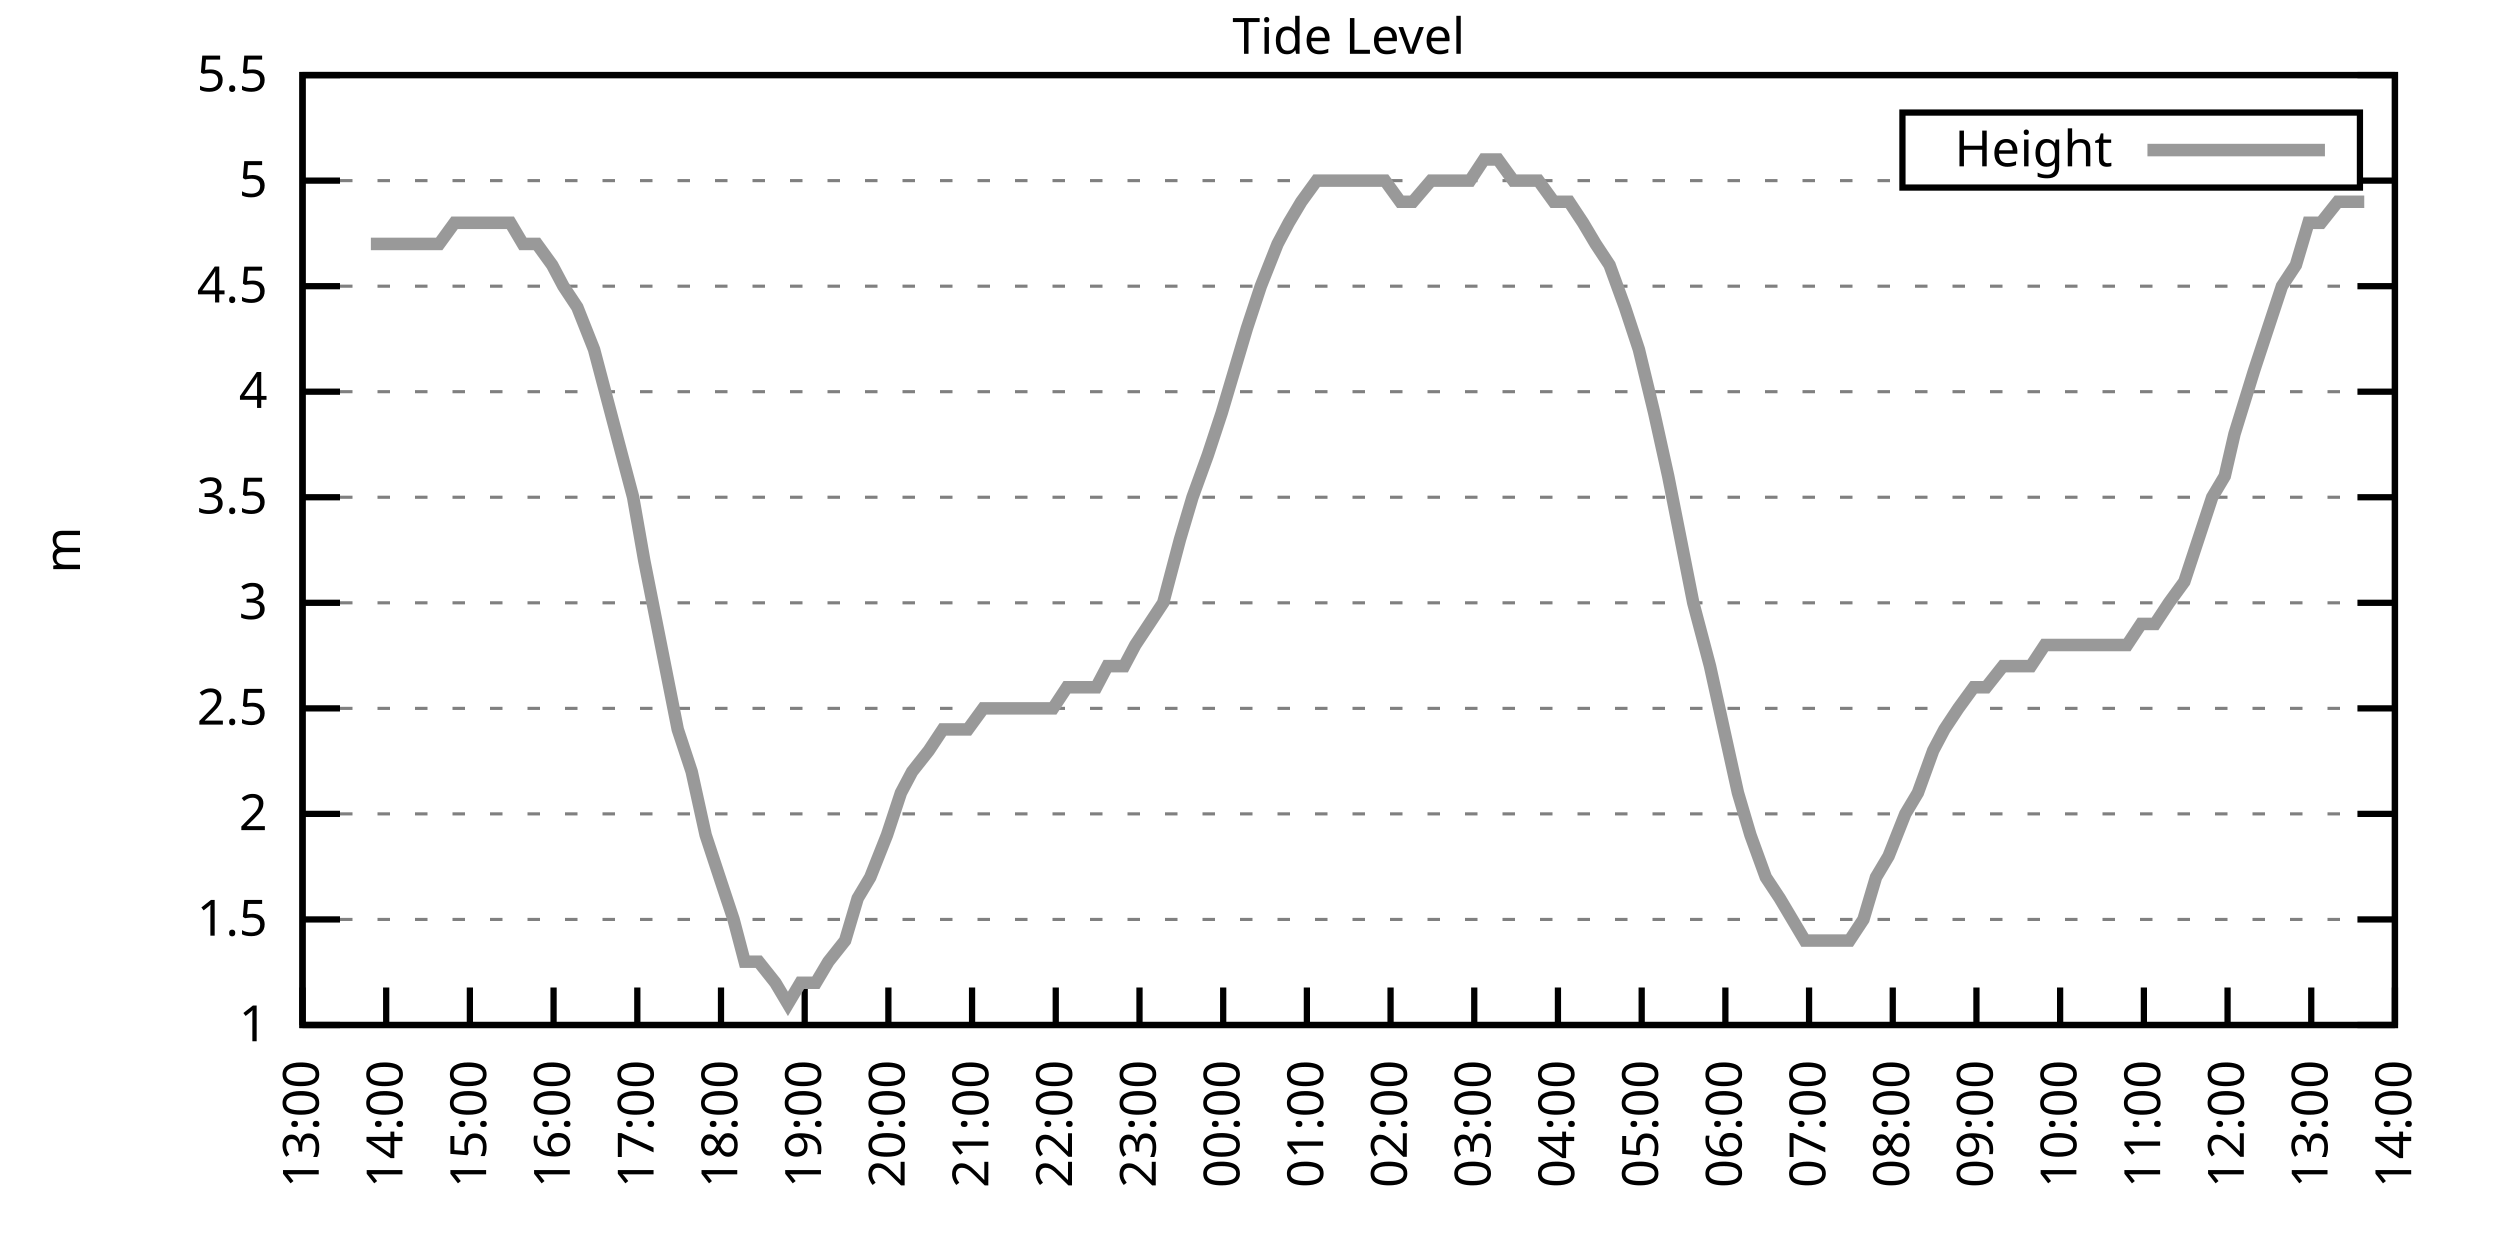
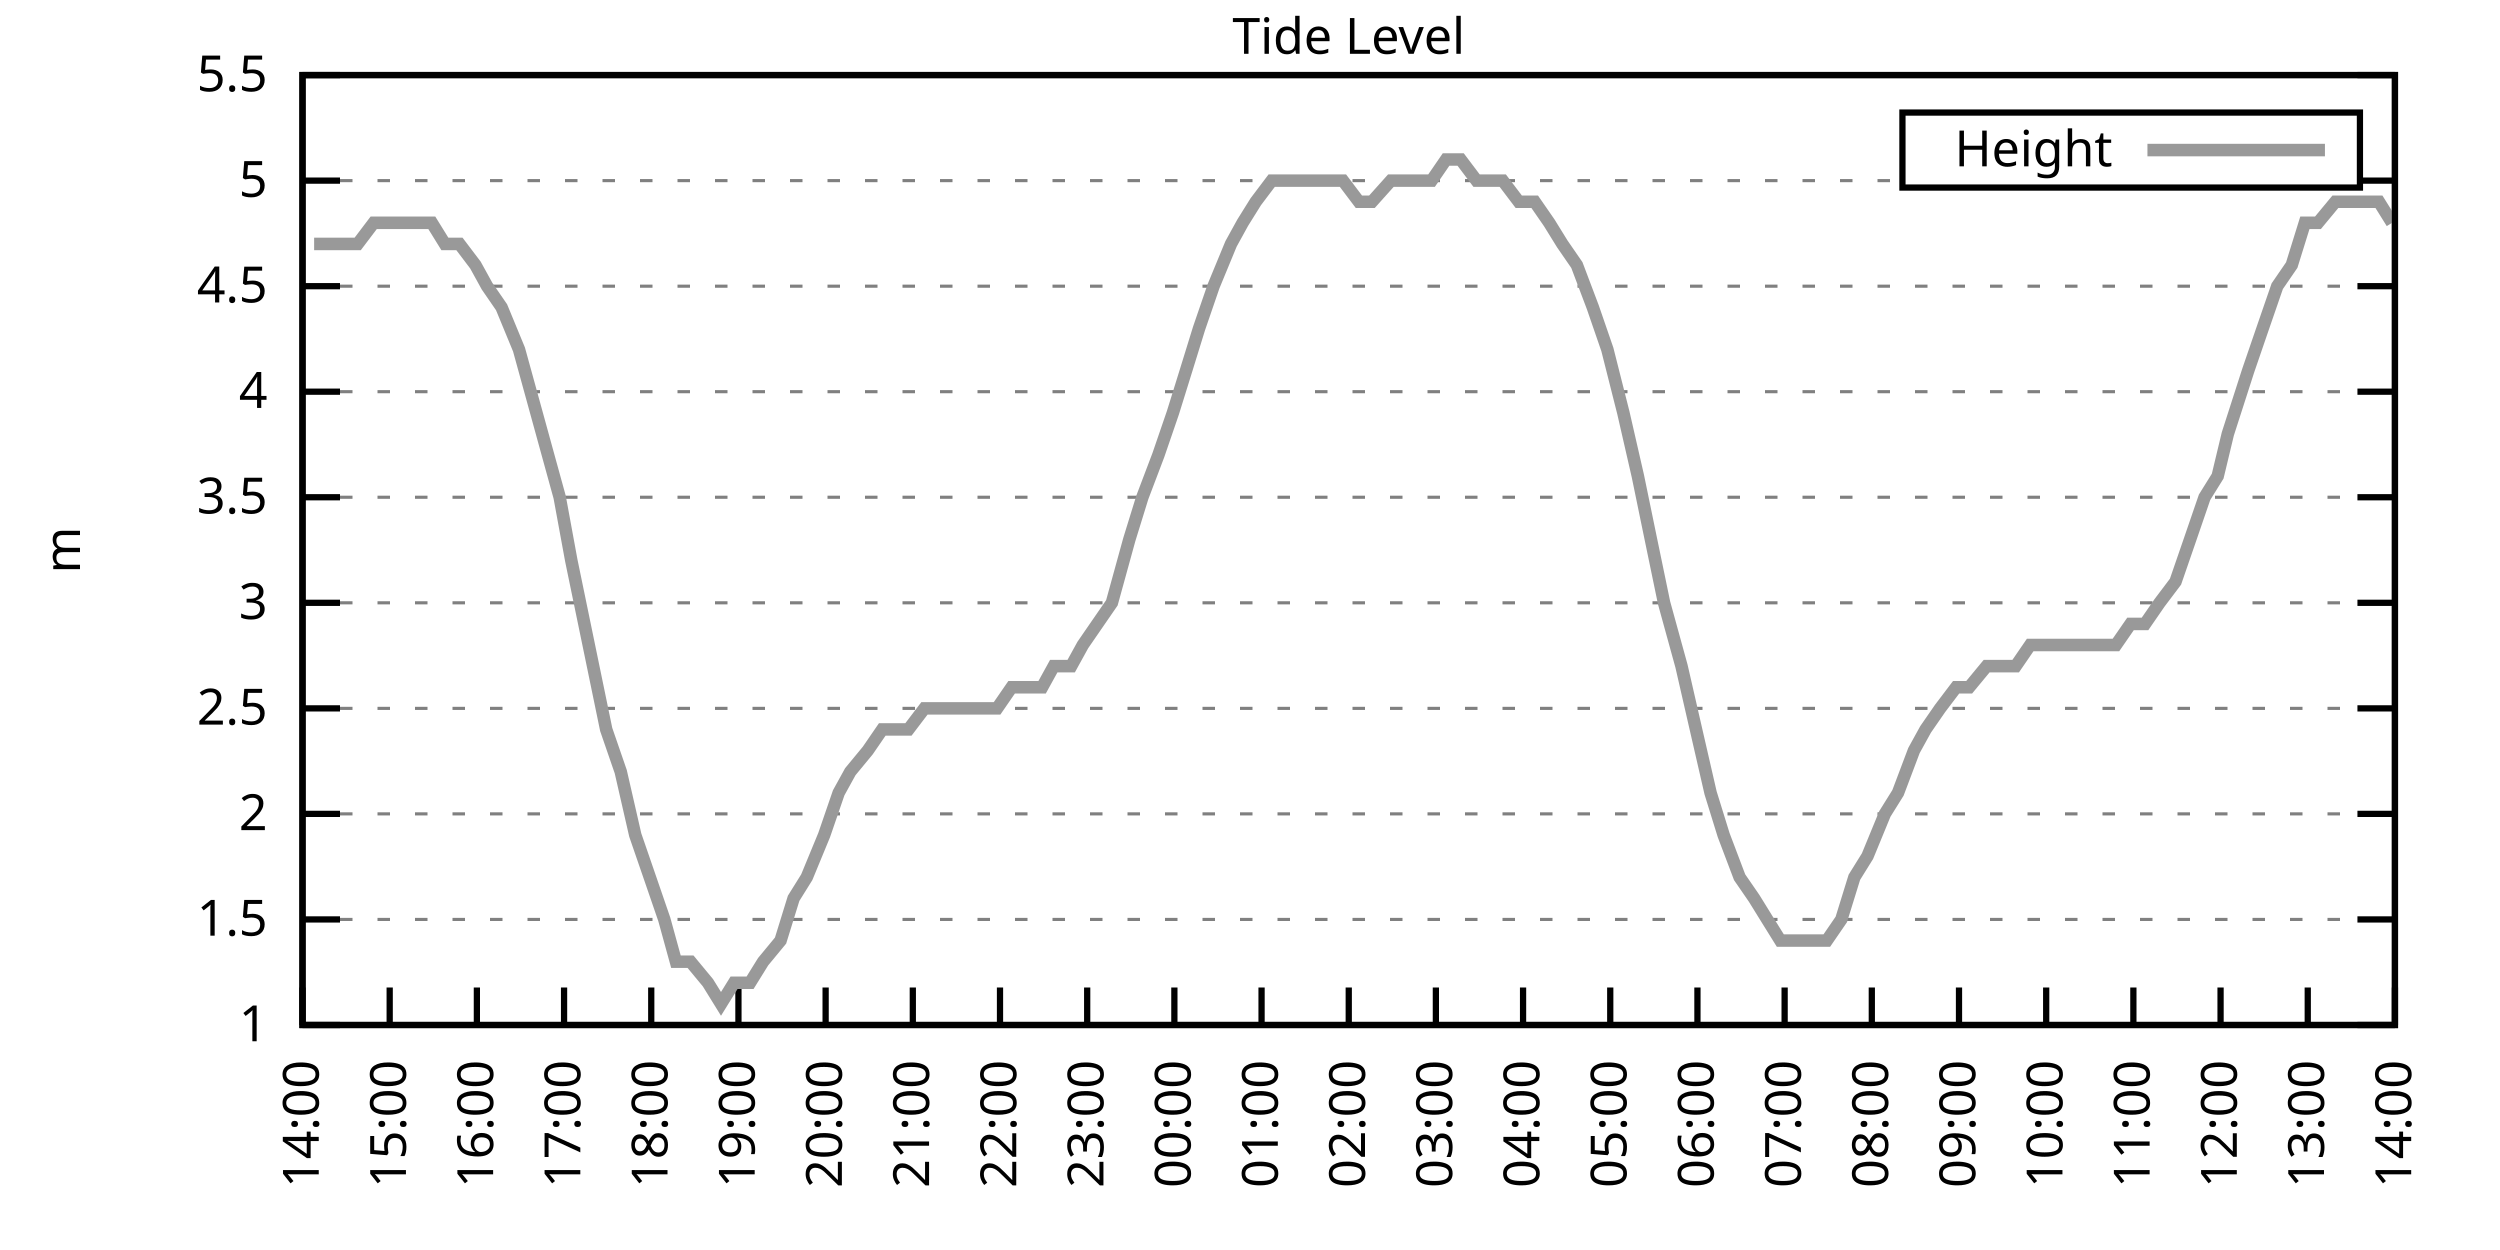
<svg xmlns="http://www.w3.org/2000/svg" xmlns:xlink="http://www.w3.org/1999/xlink" width="400" height="200" viewBox="0 0 400 200">
  <g id="gnuplot_canvas">
    <rect x="0" y="0" width="400" height="200" fill="none" />
    <defs>
      <circle id="gpDot" r="0.5" stroke-width="0.5" stroke="currentColor" />
      <path id="gpPt0" stroke-width="0.333" stroke="currentColor" d="M-1,0 h2 M0,-1 v2" />
      <path id="gpPt1" stroke-width="0.333" stroke="currentColor" d="M-1,-1 L1,1 M1,-1 L-1,1" />
      <path id="gpPt2" stroke-width="0.333" stroke="currentColor" d="M-1,0 L1,0 M0,-1 L0,1 M-1,-1 L1,1 M-1,1 L1,-1" />
      <rect id="gpPt3" stroke-width="0.333" stroke="currentColor" x="-1" y="-1" width="2" height="2" />
      <rect id="gpPt4" stroke-width="0.333" stroke="currentColor" fill="currentColor" x="-1" y="-1" width="2" height="2" />
      <circle id="gpPt5" stroke-width="0.333" stroke="currentColor" cx="0" cy="0" r="1" />
      <use xlink:href="#gpPt5" id="gpPt6" fill="currentColor" stroke="none" />
      <path id="gpPt7" stroke-width="0.333" stroke="currentColor" d="M0,-1.33 L-1.33,0.67 L1.33,0.67 z" />
      <use xlink:href="#gpPt7" id="gpPt8" fill="currentColor" stroke="none" />
      <use xlink:href="#gpPt7" id="gpPt9" stroke="currentColor" transform="rotate(180)" />
      <use xlink:href="#gpPt9" id="gpPt10" fill="currentColor" stroke="none" />
      <use xlink:href="#gpPt3" id="gpPt11" stroke="currentColor" transform="rotate(45)" />
      <use xlink:href="#gpPt11" id="gpPt12" fill="currentColor" stroke="none" />
      <path id="gpPt13" stroke-width="0.333" stroke="currentColor" d="M0,1.330 L1.265,0.411 L0.782,-1.067 L-0.782,-1.076 L-1.265,0.411 z" />
      <use xlink:href="#gpPt13" id="gpPt14" fill="currentColor" stroke="none" />
      <filter id="textbox" filterUnits="objectBoundingBox" x="0" y="0" height="1" width="1">
        <feFlood flood-color="white" flood-opacity="1" result="bgnd" />
        <feComposite in="SourceGraphic" in2="bgnd" operator="atop" />
      </filter>
      <filter id="greybox" filterUnits="objectBoundingBox" x="0" y="0" height="1" width="1">
        <feFlood flood-color="lightgrey" flood-opacity="1" result="grey" />
        <feComposite in="SourceGraphic" in2="grey" operator="atop" />
      </filter>
    </defs>
    <g fill="none" color="white" stroke="currentColor" stroke-width="1.00" stroke-linecap="butt" stroke-linejoin="miter">
</g>
    <g fill="none" color="black" stroke="currentColor" stroke-width="1.00" stroke-linecap="butt" stroke-linejoin="miter">
      <g stroke="none" shape-rendering="crispEdges">
        <polygon fill="rgb(255, 255, 255)" points="48.40,164.00 383.18,164.00 383.18,12.02 48.40,12.02 " />
      </g>
    </g>
    <g fill="none" color="black" stroke="currentColor" stroke-width="1.00" stroke-linecap="butt" stroke-linejoin="miter">
</g>
    <g fill="none" color="black" stroke="black" stroke-width="0.50" stroke-linecap="butt" stroke-linejoin="miter">
</g>
    <g fill="none" color="gray" stroke="currentColor" stroke-width="0.50" stroke-linecap="butt" stroke-linejoin="miter">
      <path stroke="gray" stroke-dasharray="2,4" class="gridline" d="M48.40,164.00 L383.19,164.00  " />
    </g>
    <g fill="none" color="gray" stroke="gray" stroke-width="1.00" stroke-linecap="butt" stroke-linejoin="miter">
</g>
    <g fill="none" color="black" stroke="currentColor" stroke-width="1.00" stroke-linecap="butt" stroke-linejoin="miter">
      <path stroke="black" d="M48.40,164.00 L54.40,164.00 M383.19,164.00 L377.19,164.00  " />
      <g transform="translate(42.80,166.60)" stroke="none" fill="black" font-family="Sans" font-size="8.00" text-anchor="end">
        <text>
          <tspan font-family="Sans"> 1</tspan>
        </text>
      </g>
    </g>
    <g fill="none" color="black" stroke="currentColor" stroke-width="1.00" stroke-linecap="butt" stroke-linejoin="miter">
</g>
    <g fill="none" color="black" stroke="black" stroke-width="0.50" stroke-linecap="butt" stroke-linejoin="miter">
</g>
    <g fill="none" color="gray" stroke="currentColor" stroke-width="0.50" stroke-linecap="butt" stroke-linejoin="miter">
      <path stroke="gray" stroke-dasharray="2,4" class="gridline" d="M48.40,147.11 L383.19,147.11  " />
    </g>
    <g fill="none" color="gray" stroke="gray" stroke-width="1.00" stroke-linecap="butt" stroke-linejoin="miter">
</g>
    <g fill="none" color="black" stroke="currentColor" stroke-width="1.00" stroke-linecap="butt" stroke-linejoin="miter">
      <path stroke="black" d="M48.40,147.11 L54.40,147.11 M383.19,147.11 L377.19,147.11  " />
      <g transform="translate(42.80,149.71)" stroke="none" fill="black" font-family="Sans" font-size="8.00" text-anchor="end">
        <text>
          <tspan font-family="Sans"> 1.5</tspan>
        </text>
      </g>
    </g>
    <g fill="none" color="black" stroke="currentColor" stroke-width="1.00" stroke-linecap="butt" stroke-linejoin="miter">
</g>
    <g fill="none" color="black" stroke="black" stroke-width="0.50" stroke-linecap="butt" stroke-linejoin="miter">
</g>
    <g fill="none" color="gray" stroke="currentColor" stroke-width="0.50" stroke-linecap="butt" stroke-linejoin="miter">
      <path stroke="gray" stroke-dasharray="2,4" class="gridline" d="M48.40,130.22 L383.19,130.22  " />
    </g>
    <g fill="none" color="gray" stroke="gray" stroke-width="1.00" stroke-linecap="butt" stroke-linejoin="miter">
</g>
    <g fill="none" color="black" stroke="currentColor" stroke-width="1.00" stroke-linecap="butt" stroke-linejoin="miter">
      <path stroke="black" d="M48.40,130.22 L54.40,130.22 M383.19,130.22 L377.19,130.22  " />
      <g transform="translate(42.80,132.82)" stroke="none" fill="black" font-family="Sans" font-size="8.00" text-anchor="end">
        <text>
          <tspan font-family="Sans"> 2</tspan>
        </text>
      </g>
    </g>
    <g fill="none" color="black" stroke="currentColor" stroke-width="1.00" stroke-linecap="butt" stroke-linejoin="miter">
</g>
    <g fill="none" color="black" stroke="black" stroke-width="0.50" stroke-linecap="butt" stroke-linejoin="miter">
</g>
    <g fill="none" color="gray" stroke="currentColor" stroke-width="0.50" stroke-linecap="butt" stroke-linejoin="miter">
      <path stroke="gray" stroke-dasharray="2,4" class="gridline" d="M48.40,113.34 L383.19,113.34  " />
    </g>
    <g fill="none" color="gray" stroke="gray" stroke-width="1.00" stroke-linecap="butt" stroke-linejoin="miter">
</g>
    <g fill="none" color="black" stroke="currentColor" stroke-width="1.00" stroke-linecap="butt" stroke-linejoin="miter">
      <path stroke="black" d="M48.40,113.34 L54.40,113.34 M383.19,113.34 L377.19,113.34  " />
      <g transform="translate(42.80,115.94)" stroke="none" fill="black" font-family="Sans" font-size="8.00" text-anchor="end">
        <text>
          <tspan font-family="Sans"> 2.5</tspan>
        </text>
      </g>
    </g>
    <g fill="none" color="black" stroke="currentColor" stroke-width="1.00" stroke-linecap="butt" stroke-linejoin="miter">
</g>
    <g fill="none" color="black" stroke="black" stroke-width="0.50" stroke-linecap="butt" stroke-linejoin="miter">
</g>
    <g fill="none" color="gray" stroke="currentColor" stroke-width="0.50" stroke-linecap="butt" stroke-linejoin="miter">
      <path stroke="gray" stroke-dasharray="2,4" class="gridline" d="M48.40,96.45 L383.19,96.45  " />
    </g>
    <g fill="none" color="gray" stroke="gray" stroke-width="1.00" stroke-linecap="butt" stroke-linejoin="miter">
</g>
    <g fill="none" color="black" stroke="currentColor" stroke-width="1.00" stroke-linecap="butt" stroke-linejoin="miter">
      <path stroke="black" d="M48.40,96.45 L54.40,96.45 M383.19,96.45 L377.19,96.45  " />
      <g transform="translate(42.80,99.05)" stroke="none" fill="black" font-family="Sans" font-size="8.00" text-anchor="end">
        <text>
          <tspan font-family="Sans"> 3</tspan>
        </text>
      </g>
    </g>
    <g fill="none" color="black" stroke="currentColor" stroke-width="1.00" stroke-linecap="butt" stroke-linejoin="miter">
</g>
    <g fill="none" color="black" stroke="black" stroke-width="0.50" stroke-linecap="butt" stroke-linejoin="miter">
</g>
    <g fill="none" color="gray" stroke="currentColor" stroke-width="0.50" stroke-linecap="butt" stroke-linejoin="miter">
      <path stroke="gray" stroke-dasharray="2,4" class="gridline" d="M48.40,79.56 L383.19,79.56  " />
    </g>
    <g fill="none" color="gray" stroke="gray" stroke-width="1.00" stroke-linecap="butt" stroke-linejoin="miter">
</g>
    <g fill="none" color="black" stroke="currentColor" stroke-width="1.00" stroke-linecap="butt" stroke-linejoin="miter">
      <path stroke="black" d="M48.40,79.56 L54.40,79.56 M383.19,79.56 L377.19,79.56  " />
      <g transform="translate(42.80,82.16)" stroke="none" fill="black" font-family="Sans" font-size="8.00" text-anchor="end">
        <text>
          <tspan font-family="Sans"> 3.5</tspan>
        </text>
      </g>
    </g>
    <g fill="none" color="black" stroke="currentColor" stroke-width="1.00" stroke-linecap="butt" stroke-linejoin="miter">
</g>
    <g fill="none" color="black" stroke="black" stroke-width="0.50" stroke-linecap="butt" stroke-linejoin="miter">
</g>
    <g fill="none" color="gray" stroke="currentColor" stroke-width="0.50" stroke-linecap="butt" stroke-linejoin="miter">
      <path stroke="gray" stroke-dasharray="2,4" class="gridline" d="M48.40,62.67 L383.19,62.67  " />
    </g>
    <g fill="none" color="gray" stroke="gray" stroke-width="1.00" stroke-linecap="butt" stroke-linejoin="miter">
</g>
    <g fill="none" color="black" stroke="currentColor" stroke-width="1.00" stroke-linecap="butt" stroke-linejoin="miter">
      <path stroke="black" d="M48.40,62.67 L54.40,62.67 M383.19,62.67 L377.19,62.67  " />
      <g transform="translate(42.80,65.27)" stroke="none" fill="black" font-family="Sans" font-size="8.00" text-anchor="end">
        <text>
          <tspan font-family="Sans"> 4</tspan>
        </text>
      </g>
    </g>
    <g fill="none" color="black" stroke="currentColor" stroke-width="1.00" stroke-linecap="butt" stroke-linejoin="miter">
</g>
    <g fill="none" color="black" stroke="black" stroke-width="0.50" stroke-linecap="butt" stroke-linejoin="miter">
</g>
    <g fill="none" color="gray" stroke="currentColor" stroke-width="0.50" stroke-linecap="butt" stroke-linejoin="miter">
      <path stroke="gray" stroke-dasharray="2,4" class="gridline" d="M48.40,45.79 L383.19,45.79  " />
    </g>
    <g fill="none" color="gray" stroke="gray" stroke-width="1.00" stroke-linecap="butt" stroke-linejoin="miter">
</g>
    <g fill="none" color="black" stroke="currentColor" stroke-width="1.00" stroke-linecap="butt" stroke-linejoin="miter">
      <path stroke="black" d="M48.40,45.79 L54.40,45.79 M383.19,45.79 L377.19,45.79  " />
      <g transform="translate(42.80,48.39)" stroke="none" fill="black" font-family="Sans" font-size="8.00" text-anchor="end">
        <text>
          <tspan font-family="Sans"> 4.5</tspan>
        </text>
      </g>
    </g>
    <g fill="none" color="black" stroke="currentColor" stroke-width="1.00" stroke-linecap="butt" stroke-linejoin="miter">
</g>
    <g fill="none" color="black" stroke="black" stroke-width="0.50" stroke-linecap="butt" stroke-linejoin="miter">
</g>
    <g fill="none" color="gray" stroke="currentColor" stroke-width="0.50" stroke-linecap="butt" stroke-linejoin="miter">
      <path stroke="gray" stroke-dasharray="2,4" class="gridline" d="M48.40,28.90 L304.39,28.90 M377.59,28.90 L383.19,28.90  " />
    </g>
    <g fill="none" color="gray" stroke="gray" stroke-width="1.00" stroke-linecap="butt" stroke-linejoin="miter">
</g>
    <g fill="none" color="black" stroke="currentColor" stroke-width="1.00" stroke-linecap="butt" stroke-linejoin="miter">
      <path stroke="black" d="M48.40,28.90 L54.40,28.90 M383.19,28.90 L377.19,28.90  " />
      <g transform="translate(42.80,31.50)" stroke="none" fill="black" font-family="Sans" font-size="8.00" text-anchor="end">
        <text>
          <tspan font-family="Sans"> 5</tspan>
        </text>
      </g>
    </g>
    <g fill="none" color="black" stroke="currentColor" stroke-width="1.00" stroke-linecap="butt" stroke-linejoin="miter">
</g>
    <g fill="none" color="black" stroke="black" stroke-width="0.50" stroke-linecap="butt" stroke-linejoin="miter">
</g>
    <g fill="none" color="gray" stroke="currentColor" stroke-width="0.50" stroke-linecap="butt" stroke-linejoin="miter">
      <path stroke="gray" stroke-dasharray="2,4" class="gridline" d="M48.40,12.01 L383.19,12.01  " />
    </g>
    <g fill="none" color="gray" stroke="gray" stroke-width="1.00" stroke-linecap="butt" stroke-linejoin="miter">
</g>
    <g fill="none" color="black" stroke="currentColor" stroke-width="1.00" stroke-linecap="butt" stroke-linejoin="miter">
      <path stroke="black" d="M48.40,12.01 L54.40,12.01 M383.19,12.01 L377.19,12.01  " />
      <g transform="translate(42.80,14.61)" stroke="none" fill="black" font-family="Sans" font-size="8.00" text-anchor="end">
        <text>
          <tspan font-family="Sans"> 5.5</tspan>
        </text>
      </g>
    </g>
    <g fill="none" color="black" stroke="currentColor" stroke-width="1.00" stroke-linecap="butt" stroke-linejoin="miter">
      <path stroke="black" d="M48.40,164.00 L48.40,158.00  " />
      <g transform="translate(51.00,169.60) rotate(270.00)" stroke="none" fill="black" font-family="Sans" font-size="8.00" text-anchor="end">
        <text>
-           <tspan font-family="Sans">13:00</tspan>
-         </text>
-       </g>
-     </g>
-     <g fill="none" color="black" stroke="currentColor" stroke-width="1.00" stroke-linecap="butt" stroke-linejoin="miter">
-       <path stroke="black" d="M61.79,164.00 L61.79,158.00  " />
-       <g transform="translate(64.39,169.60) rotate(270.00)" stroke="none" fill="black" font-family="Sans" font-size="8.00" text-anchor="end">
-         <text>
          <tspan font-family="Sans">14:00</tspan>
        </text>
      </g>
    </g>
    <g fill="none" color="black" stroke="currentColor" stroke-width="1.00" stroke-linecap="butt" stroke-linejoin="miter">
-       <path stroke="black" d="M75.18,164.00 L75.18,158.00  " />
-       <g transform="translate(77.78,169.60) rotate(270.00)" stroke="none" fill="black" font-family="Sans" font-size="8.00" text-anchor="end">
+       <path stroke="black" d="M62.35,164.00 L62.35,158.00  " />
+       <g transform="translate(64.95,169.60) rotate(270.00)" stroke="none" fill="black" font-family="Sans" font-size="8.00" text-anchor="end">
        <text>
          <tspan font-family="Sans">15:00</tspan>
        </text>
      </g>
    </g>
    <g fill="none" color="black" stroke="currentColor" stroke-width="1.00" stroke-linecap="butt" stroke-linejoin="miter">
-       <path stroke="black" d="M88.57,164.00 L88.57,158.00  " />
-       <g transform="translate(91.17,169.60) rotate(270.00)" stroke="none" fill="black" font-family="Sans" font-size="8.00" text-anchor="end">
+       <path stroke="black" d="M76.30,164.00 L76.30,158.00  " />
+       <g transform="translate(78.90,169.60) rotate(270.00)" stroke="none" fill="black" font-family="Sans" font-size="8.00" text-anchor="end">
        <text>
          <tspan font-family="Sans">16:00</tspan>
        </text>
      </g>
    </g>
    <g fill="none" color="black" stroke="currentColor" stroke-width="1.00" stroke-linecap="butt" stroke-linejoin="miter">
-       <path stroke="black" d="M101.97,164.00 L101.97,158.00  " />
-       <g transform="translate(104.57,169.60) rotate(270.00)" stroke="none" fill="black" font-family="Sans" font-size="8.00" text-anchor="end">
+       <path stroke="black" d="M90.25,164.00 L90.25,158.00  " />
+       <g transform="translate(92.85,169.60) rotate(270.00)" stroke="none" fill="black" font-family="Sans" font-size="8.00" text-anchor="end">
        <text>
          <tspan font-family="Sans">17:00</tspan>
        </text>
      </g>
    </g>
    <g fill="none" color="black" stroke="currentColor" stroke-width="1.00" stroke-linecap="butt" stroke-linejoin="miter">
-       <path stroke="black" d="M115.36,164.00 L115.36,158.00  " />
-       <g transform="translate(117.96,169.60) rotate(270.00)" stroke="none" fill="black" font-family="Sans" font-size="8.00" text-anchor="end">
+       <path stroke="black" d="M104.20,164.00 L104.20,158.00  " />
+       <g transform="translate(106.80,169.60) rotate(270.00)" stroke="none" fill="black" font-family="Sans" font-size="8.00" text-anchor="end">
        <text>
          <tspan font-family="Sans">18:00</tspan>
        </text>
      </g>
    </g>
    <g fill="none" color="black" stroke="currentColor" stroke-width="1.00" stroke-linecap="butt" stroke-linejoin="miter">
-       <path stroke="black" d="M128.75,164.00 L128.75,158.00  " />
-       <g transform="translate(131.35,169.60) rotate(270.00)" stroke="none" fill="black" font-family="Sans" font-size="8.00" text-anchor="end">
+       <path stroke="black" d="M118.15,164.00 L118.15,158.00  " />
+       <g transform="translate(120.75,169.60) rotate(270.00)" stroke="none" fill="black" font-family="Sans" font-size="8.00" text-anchor="end">
        <text>
          <tspan font-family="Sans">19:00</tspan>
        </text>
      </g>
    </g>
    <g fill="none" color="black" stroke="currentColor" stroke-width="1.00" stroke-linecap="butt" stroke-linejoin="miter">
-       <path stroke="black" d="M142.14,164.00 L142.14,158.00  " />
-       <g transform="translate(144.74,169.60) rotate(270.00)" stroke="none" fill="black" font-family="Sans" font-size="8.00" text-anchor="end">
+       <path stroke="black" d="M132.10,164.00 L132.10,158.00  " />
+       <g transform="translate(134.70,169.60) rotate(270.00)" stroke="none" fill="black" font-family="Sans" font-size="8.00" text-anchor="end">
        <text>
          <tspan font-family="Sans">20:00</tspan>
        </text>
      </g>
    </g>
    <g fill="none" color="black" stroke="currentColor" stroke-width="1.00" stroke-linecap="butt" stroke-linejoin="miter">
-       <path stroke="black" d="M155.53,164.00 L155.53,158.00  " />
-       <g transform="translate(158.13,169.60) rotate(270.00)" stroke="none" fill="black" font-family="Sans" font-size="8.00" text-anchor="end">
+       <path stroke="black" d="M146.05,164.00 L146.05,158.00  " />
+       <g transform="translate(148.65,169.60) rotate(270.00)" stroke="none" fill="black" font-family="Sans" font-size="8.00" text-anchor="end">
        <text>
          <tspan font-family="Sans">21:00</tspan>
        </text>
      </g>
    </g>
    <g fill="none" color="black" stroke="currentColor" stroke-width="1.00" stroke-linecap="butt" stroke-linejoin="miter">
-       <path stroke="black" d="M168.92,164.00 L168.92,158.00  " />
-       <g transform="translate(171.52,169.60) rotate(270.00)" stroke="none" fill="black" font-family="Sans" font-size="8.00" text-anchor="end">
+       <path stroke="black" d="M160.00,164.00 L160.00,158.00  " />
+       <g transform="translate(162.60,169.60) rotate(270.00)" stroke="none" fill="black" font-family="Sans" font-size="8.00" text-anchor="end">
        <text>
          <tspan font-family="Sans">22:00</tspan>
        </text>
      </g>
    </g>
    <g fill="none" color="black" stroke="currentColor" stroke-width="1.00" stroke-linecap="butt" stroke-linejoin="miter">
-       <path stroke="black" d="M182.32,164.00 L182.32,158.00  " />
-       <g transform="translate(184.92,169.60) rotate(270.00)" stroke="none" fill="black" font-family="Sans" font-size="8.00" text-anchor="end">
+       <path stroke="black" d="M173.95,164.00 L173.95,158.00  " />
+       <g transform="translate(176.55,169.60) rotate(270.00)" stroke="none" fill="black" font-family="Sans" font-size="8.00" text-anchor="end">
        <text>
          <tspan font-family="Sans">23:00</tspan>
        </text>
      </g>
    </g>
    <g fill="none" color="black" stroke="currentColor" stroke-width="1.00" stroke-linecap="butt" stroke-linejoin="miter">
-       <path stroke="black" d="M195.71,164.00 L195.71,158.00  " />
-       <g transform="translate(198.31,169.60) rotate(270.00)" stroke="none" fill="black" font-family="Sans" font-size="8.00" text-anchor="end">
+       <path stroke="black" d="M187.90,164.00 L187.90,158.00  " />
+       <g transform="translate(190.50,169.60) rotate(270.00)" stroke="none" fill="black" font-family="Sans" font-size="8.00" text-anchor="end">
        <text>
          <tspan font-family="Sans">00:00</tspan>
        </text>
      </g>
    </g>
    <g fill="none" color="black" stroke="currentColor" stroke-width="1.00" stroke-linecap="butt" stroke-linejoin="miter">
-       <path stroke="black" d="M209.10,164.00 L209.10,158.00  " />
-       <g transform="translate(211.70,169.60) rotate(270.00)" stroke="none" fill="black" font-family="Sans" font-size="8.00" text-anchor="end">
+       <path stroke="black" d="M201.85,164.00 L201.85,158.00  " />
+       <g transform="translate(204.45,169.60) rotate(270.00)" stroke="none" fill="black" font-family="Sans" font-size="8.00" text-anchor="end">
        <text>
          <tspan font-family="Sans">01:00</tspan>
        </text>
      </g>
    </g>
    <g fill="none" color="black" stroke="currentColor" stroke-width="1.00" stroke-linecap="butt" stroke-linejoin="miter">
-       <path stroke="black" d="M222.49,164.00 L222.49,158.00  " />
-       <g transform="translate(225.09,169.60) rotate(270.00)" stroke="none" fill="black" font-family="Sans" font-size="8.00" text-anchor="end">
+       <path stroke="black" d="M215.80,164.00 L215.80,158.00  " />
+       <g transform="translate(218.40,169.60) rotate(270.00)" stroke="none" fill="black" font-family="Sans" font-size="8.00" text-anchor="end">
        <text>
          <tspan font-family="Sans">02:00</tspan>
        </text>
      </g>
    </g>
    <g fill="none" color="black" stroke="currentColor" stroke-width="1.00" stroke-linecap="butt" stroke-linejoin="miter">
-       <path stroke="black" d="M235.88,164.00 L235.88,158.00  " />
-       <g transform="translate(238.48,169.60) rotate(270.00)" stroke="none" fill="black" font-family="Sans" font-size="8.00" text-anchor="end">
+       <path stroke="black" d="M229.74,164.00 L229.74,158.00  " />
+       <g transform="translate(232.34,169.60) rotate(270.00)" stroke="none" fill="black" font-family="Sans" font-size="8.00" text-anchor="end">
        <text>
          <tspan font-family="Sans">03:00</tspan>
        </text>
      </g>
    </g>
    <g fill="none" color="black" stroke="currentColor" stroke-width="1.00" stroke-linecap="butt" stroke-linejoin="miter">
-       <path stroke="black" d="M249.27,164.00 L249.27,158.00  " />
-       <g transform="translate(251.87,169.60) rotate(270.00)" stroke="none" fill="black" font-family="Sans" font-size="8.00" text-anchor="end">
+       <path stroke="black" d="M243.69,164.00 L243.69,158.00  " />
+       <g transform="translate(246.29,169.60) rotate(270.00)" stroke="none" fill="black" font-family="Sans" font-size="8.00" text-anchor="end">
        <text>
          <tspan font-family="Sans">04:00</tspan>
        </text>
      </g>
    </g>
    <g fill="none" color="black" stroke="currentColor" stroke-width="1.00" stroke-linecap="butt" stroke-linejoin="miter">
-       <path stroke="black" d="M262.67,164.00 L262.67,158.00  " />
-       <g transform="translate(265.27,169.60) rotate(270.00)" stroke="none" fill="black" font-family="Sans" font-size="8.00" text-anchor="end">
+       <path stroke="black" d="M257.64,164.00 L257.64,158.00  " />
+       <g transform="translate(260.24,169.60) rotate(270.00)" stroke="none" fill="black" font-family="Sans" font-size="8.00" text-anchor="end">
        <text>
          <tspan font-family="Sans">05:00</tspan>
        </text>
      </g>
    </g>
    <g fill="none" color="black" stroke="currentColor" stroke-width="1.00" stroke-linecap="butt" stroke-linejoin="miter">
-       <path stroke="black" d="M276.06,164.00 L276.06,158.00  " />
-       <g transform="translate(278.66,169.60) rotate(270.00)" stroke="none" fill="black" font-family="Sans" font-size="8.00" text-anchor="end">
+       <path stroke="black" d="M271.59,164.00 L271.59,158.00  " />
+       <g transform="translate(274.19,169.60) rotate(270.00)" stroke="none" fill="black" font-family="Sans" font-size="8.00" text-anchor="end">
        <text>
          <tspan font-family="Sans">06:00</tspan>
        </text>
      </g>
    </g>
    <g fill="none" color="black" stroke="currentColor" stroke-width="1.00" stroke-linecap="butt" stroke-linejoin="miter">
-       <path stroke="black" d="M289.45,164.00 L289.45,158.00  " />
-       <g transform="translate(292.05,169.60) rotate(270.00)" stroke="none" fill="black" font-family="Sans" font-size="8.00" text-anchor="end">
+       <path stroke="black" d="M285.54,164.00 L285.54,158.00  " />
+       <g transform="translate(288.14,169.60) rotate(270.00)" stroke="none" fill="black" font-family="Sans" font-size="8.00" text-anchor="end">
        <text>
          <tspan font-family="Sans">07:00</tspan>
        </text>
      </g>
    </g>
    <g fill="none" color="black" stroke="currentColor" stroke-width="1.00" stroke-linecap="butt" stroke-linejoin="miter">
-       <path stroke="black" d="M302.84,164.00 L302.84,158.00  " />
-       <g transform="translate(305.44,169.60) rotate(270.00)" stroke="none" fill="black" font-family="Sans" font-size="8.00" text-anchor="end">
+       <path stroke="black" d="M299.49,164.00 L299.49,158.00  " />
+       <g transform="translate(302.09,169.60) rotate(270.00)" stroke="none" fill="black" font-family="Sans" font-size="8.00" text-anchor="end">
        <text>
          <tspan font-family="Sans">08:00</tspan>
        </text>
      </g>
    </g>
    <g fill="none" color="black" stroke="currentColor" stroke-width="1.00" stroke-linecap="butt" stroke-linejoin="miter">
-       <path stroke="black" d="M316.23,164.00 L316.23,158.00  " />
-       <g transform="translate(318.83,169.60) rotate(270.00)" stroke="none" fill="black" font-family="Sans" font-size="8.00" text-anchor="end">
+       <path stroke="black" d="M313.44,164.00 L313.44,158.00  " />
+       <g transform="translate(316.04,169.60) rotate(270.00)" stroke="none" fill="black" font-family="Sans" font-size="8.00" text-anchor="end">
        <text>
          <tspan font-family="Sans">09:00</tspan>
        </text>
      </g>
    </g>
    <g fill="none" color="black" stroke="currentColor" stroke-width="1.00" stroke-linecap="butt" stroke-linejoin="miter">
-       <path stroke="black" d="M329.62,164.00 L329.62,158.00  " />
-       <g transform="translate(332.22,169.60) rotate(270.00)" stroke="none" fill="black" font-family="Sans" font-size="8.00" text-anchor="end">
+       <path stroke="black" d="M327.39,164.00 L327.39,158.00  " />
+       <g transform="translate(329.99,169.60) rotate(270.00)" stroke="none" fill="black" font-family="Sans" font-size="8.00" text-anchor="end">
        <text>
          <tspan font-family="Sans">10:00</tspan>
        </text>
      </g>
    </g>
    <g fill="none" color="black" stroke="currentColor" stroke-width="1.00" stroke-linecap="butt" stroke-linejoin="miter">
-       <path stroke="black" d="M343.02,164.00 L343.02,158.00  " />
-       <g transform="translate(345.62,169.60) rotate(270.00)" stroke="none" fill="black" font-family="Sans" font-size="8.00" text-anchor="end">
+       <path stroke="black" d="M341.34,164.00 L341.34,158.00  " />
+       <g transform="translate(343.94,169.60) rotate(270.00)" stroke="none" fill="black" font-family="Sans" font-size="8.00" text-anchor="end">
        <text>
          <tspan font-family="Sans">11:00</tspan>
        </text>
      </g>
    </g>
    <g fill="none" color="black" stroke="currentColor" stroke-width="1.00" stroke-linecap="butt" stroke-linejoin="miter">
-       <path stroke="black" d="M356.41,164.00 L356.41,158.00  " />
-       <g transform="translate(359.01,169.60) rotate(270.00)" stroke="none" fill="black" font-family="Sans" font-size="8.00" text-anchor="end">
+       <path stroke="black" d="M355.29,164.00 L355.29,158.00  " />
+       <g transform="translate(357.89,169.60) rotate(270.00)" stroke="none" fill="black" font-family="Sans" font-size="8.00" text-anchor="end">
        <text>
          <tspan font-family="Sans">12:00</tspan>
        </text>
      </g>
    </g>
    <g fill="none" color="black" stroke="currentColor" stroke-width="1.00" stroke-linecap="butt" stroke-linejoin="miter">
-       <path stroke="black" d="M369.80,164.00 L369.80,158.00  " />
-       <g transform="translate(372.40,169.60) rotate(270.00)" stroke="none" fill="black" font-family="Sans" font-size="8.00" text-anchor="end">
+       <path stroke="black" d="M369.24,164.00 L369.24,158.00  " />
+       <g transform="translate(371.84,169.60) rotate(270.00)" stroke="none" fill="black" font-family="Sans" font-size="8.00" text-anchor="end">
        <text>
          <tspan font-family="Sans">13:00</tspan>
        </text>
      </g>
    </g>
    <g fill="none" color="black" stroke="currentColor" stroke-width="1.00" stroke-linecap="butt" stroke-linejoin="miter">
      <path stroke="black" d="M383.19,164.00 L383.19,158.00  " />
      <g transform="translate(385.79,169.60) rotate(270.00)" stroke="none" fill="black" font-family="Sans" font-size="8.00" text-anchor="end">
        <text>
          <tspan font-family="Sans">14:00</tspan>
        </text>
      </g>
    </g>
    <g fill="none" color="black" stroke="currentColor" stroke-width="1.00" stroke-linecap="butt" stroke-linejoin="miter">
</g>
    <g fill="none" color="black" stroke="currentColor" stroke-width="1.00" stroke-linecap="butt" stroke-linejoin="miter">
      <path stroke="black" d="M48.40,12.01 L48.40,164.00 L383.19,164.00 L383.19,12.01 L48.40,12.01 Z  " />
    </g>
    <g fill="none" color="black" stroke="currentColor" stroke-width="1.00" stroke-linecap="butt" stroke-linejoin="miter">
</g>
    <g fill="none" color="black" stroke="currentColor" stroke-width="1.00" stroke-linecap="butt" stroke-linejoin="miter">
      <path stroke="black" d="M304.39,30.01 L304.39,18.01 L377.59,18.01 L377.59,30.01 L304.39,30.01 Z  " />
    </g>
    <g id="Tide_level_plot_1">
      <g fill="none" color="white" stroke="black" stroke-width="2.00" stroke-linecap="butt" stroke-linejoin="miter">
</g>
      <g fill="none" color="black" stroke="currentColor" stroke-width="2.00" stroke-linecap="butt" stroke-linejoin="miter">
        <g transform="translate(337.99,26.61)" stroke="none" fill="black" font-family="Sans" font-size="8.00" text-anchor="end">
          <text>
            <tspan font-family="Sans">Height</tspan>
          </text>
        </g>
      </g>
      <g fill="none" color="black" stroke="currentColor" stroke-width="2.00" stroke-linecap="butt" stroke-linejoin="miter">
-         <path stroke="rgb(153, 153, 153)" d="M343.59,24.01 L371.99,24.01 M59.34,39.03 L61.35,39.03 L63.58,39.03 L66.03,39.03 L67.82,39.03 L70.27,39.03   L72.73,35.65 L74.74,35.65 L76.52,35.65 L79.42,35.65 L81.66,35.65 L83.66,39.03 L85.90,39.03 L88.35,42.41   L90.14,45.79 L92.37,49.16 L95.05,55.92 L96.83,62.67 L99.51,72.81 L101.30,79.56 L103.08,89.69 L105.76,103.20   L108.44,116.71 L110.67,123.47 L112.90,133.60 L115.13,140.36 L117.37,147.11 L119.15,153.87 L121.38,153.87 L124.06,157.24   L126.07,160.62 L128.08,157.24 L130.54,157.24 L132.54,153.87 L135.22,150.49 L137.23,143.73 L139.24,140.36 L141.92,133.60   L144.15,126.85 L145.94,123.47 L148.61,120.09 L150.85,116.71 L152.85,116.71 L154.86,116.71 L157.32,113.34 L159.77,113.34   L161.56,113.34 L164.24,113.34 L166.47,113.34 L168.48,113.34 L170.71,109.96 L173.17,109.96 L175.40,109.96 L177.18,106.58   L179.86,106.58 L181.65,103.20 L183.88,99.83 L186.11,96.45 L188.79,86.32 L190.80,79.56 L193.25,72.81 L195.48,66.05   L197.49,59.30 L199.50,52.54 L201.73,45.79 L204.41,39.03 L206.20,35.65 L208.21,32.28 L210.66,28.90 L212.89,28.90   L214.90,28.90 L217.58,28.90 L220.04,28.90 L221.60,28.90 L224.05,32.28 L226.06,32.28 L228.96,28.90 L230.75,28.90   L233.20,28.90 L235.21,28.90 L237.44,25.52 L239.68,25.52 L242.13,28.90 L244.36,28.90 L246.15,28.90 L248.60,32.28   L251.06,32.28 L253.29,35.65 L255.30,39.03 L257.53,42.41 L259.99,49.16 L262.22,55.92 L264.67,66.05 L266.91,76.18   L268.92,86.32 L270.92,96.45 L273.60,106.58 L275.83,116.71 L278.07,126.85 L280.07,133.60 L282.53,140.36 L284.76,143.73   L286.77,147.11 L288.78,150.49 L291.46,150.49 L293.69,150.49 L295.92,150.49 L298.15,147.11 L300.16,140.36 L302.17,136.98   L304.85,130.22 L306.86,126.85 L309.31,120.09 L311.10,116.71 L313.33,113.34 L315.79,109.96 L317.79,109.96 L320.47,106.58   L322.26,106.58 L324.94,106.58 L327.17,103.20 L329.18,103.20 L331.63,103.20 L333.86,103.20 L336.10,103.20 L338.10,103.20   L340.34,103.20 L342.57,99.83 L344.80,99.83 L347.03,96.45 L349.49,93.07 L351.72,86.32 L353.95,79.56 L355.96,76.18   L357.52,69.43 L360.65,59.30 L362.88,52.54 L365.11,45.79 L367.34,42.41 L369.35,35.65 L371.36,35.65 L374.04,32.28   L376.27,32.28 L378.28,32.28  " />
+         <path stroke="rgb(153, 153, 153)" d="M343.59,24.01 L371.99,24.01 M50.26,39.03 L52.82,39.03 L54.68,39.03 L57.23,39.03 L59.79,35.65 L61.88,35.65   L63.74,35.65 L66.77,35.65 L69.09,35.65 L71.18,39.03 L73.51,39.03 L76.07,42.41 L77.93,45.79 L80.25,49.16   L83.04,55.92 L84.90,62.67 L87.69,72.81 L89.55,79.56 L91.41,89.69 L94.20,103.20 L96.99,116.71 L99.32,123.47   L101.64,133.60 L103.97,140.36 L106.29,147.11 L108.15,153.87 L110.48,153.87 L113.27,157.24 L115.36,160.62 L117.45,157.24   L120.01,157.24 L122.10,153.87 L124.89,150.49 L126.98,143.73 L129.08,140.36 L131.87,133.60 L134.19,126.85 L136.05,123.47   L138.84,120.09 L141.16,116.71 L143.26,116.71 L145.35,116.71 L147.91,113.34 L150.46,113.34 L152.32,113.34 L155.11,113.34   L157.44,113.34 L159.53,113.34 L161.86,109.96 L164.41,109.96 L166.74,109.96 L168.60,106.58 L171.39,106.58 L173.25,103.20   L175.57,99.83 L177.90,96.45 L180.69,86.32 L182.78,79.56 L185.34,72.81 L187.66,66.05 L189.76,59.30 L191.85,52.54   L194.17,45.79 L196.96,39.03 L198.82,35.65 L200.92,32.28 L203.47,28.90 L205.80,28.90 L207.89,28.90 L210.68,28.90   L213.24,28.90 L214.87,28.90 L217.42,32.28 L219.51,32.28 L222.54,28.90 L224.40,28.90 L226.95,28.90 L229.05,28.90   L231.37,25.52 L233.70,25.52 L236.25,28.90 L238.58,28.90 L240.44,28.90 L243.00,32.28 L245.55,32.28 L247.88,35.65   L249.97,39.03 L252.30,42.41 L254.85,49.16 L257.18,55.92 L259.74,66.05 L262.06,76.18 L264.15,86.32 L266.25,96.45   L269.04,106.58 L271.36,116.71 L273.69,126.85 L275.78,133.60 L278.34,140.36 L280.66,143.73 L282.75,147.11 L284.85,150.49   L287.64,150.49 L289.96,150.49 L292.29,150.49 L294.61,147.11 L296.70,140.36 L298.80,136.98 L301.58,130.22 L303.68,126.85   L306.23,120.09 L308.09,116.71 L310.42,113.34 L312.98,109.96 L315.07,109.96 L317.86,106.58 L319.72,106.58 L322.51,106.58   L324.83,103.20 L326.93,103.20 L329.48,103.20 L331.81,103.20 L334.13,103.20 L336.23,103.20 L338.55,103.20 L340.88,99.83   L343.20,99.83 L345.53,96.45 L348.08,93.07 L350.41,86.32 L352.73,79.56 L354.83,76.18 L356.45,69.43 L359.71,59.30   L362.03,52.54 L364.36,45.79 L366.68,42.41 L368.78,35.65 L370.87,35.65 L373.66,32.28 L375.98,32.28 L378.08,32.28   L380.63,32.28 L382.73,35.65  " />
      </g>
    </g>
    <g fill="none" color="black" stroke="currentColor" stroke-width="2.00" stroke-linecap="butt" stroke-linejoin="miter">
</g>
    <g fill="none" color="black" stroke="black" stroke-width="1.00" stroke-linecap="butt" stroke-linejoin="miter">
</g>
    <g fill="none" color="black" stroke="currentColor" stroke-width="1.00" stroke-linecap="butt" stroke-linejoin="miter">
      <path stroke="black" d="M48.40,12.01 L48.40,164.00 L383.19,164.00 L383.19,12.01 L48.40,12.01 Z  " />
      <g transform="translate(12.80,88.01) rotate(270.00)" stroke="none" fill="black" font-family="Sans" font-size="8.00" text-anchor="middle">
        <text>
          <tspan font-family="Sans">m</tspan>
        </text>
      </g>
    </g>
    <g fill="none" color="black" stroke="currentColor" stroke-width="1.00" stroke-linecap="butt" stroke-linejoin="miter">
</g>
    <g fill="none" color="black" stroke="currentColor" stroke-width="1.00" stroke-linecap="butt" stroke-linejoin="miter">
      <g transform="translate(215.79,8.61)" stroke="none" fill="black" font-family="Sans" font-size="8.00" text-anchor="middle">
        <text>
          <tspan font-family="Sans">Tide Level</tspan>
        </text>
      </g>
    </g>
    <g fill="none" color="black" stroke="currentColor" stroke-width="1.00" stroke-linecap="butt" stroke-linejoin="miter">
</g>
  </g>
</svg>
